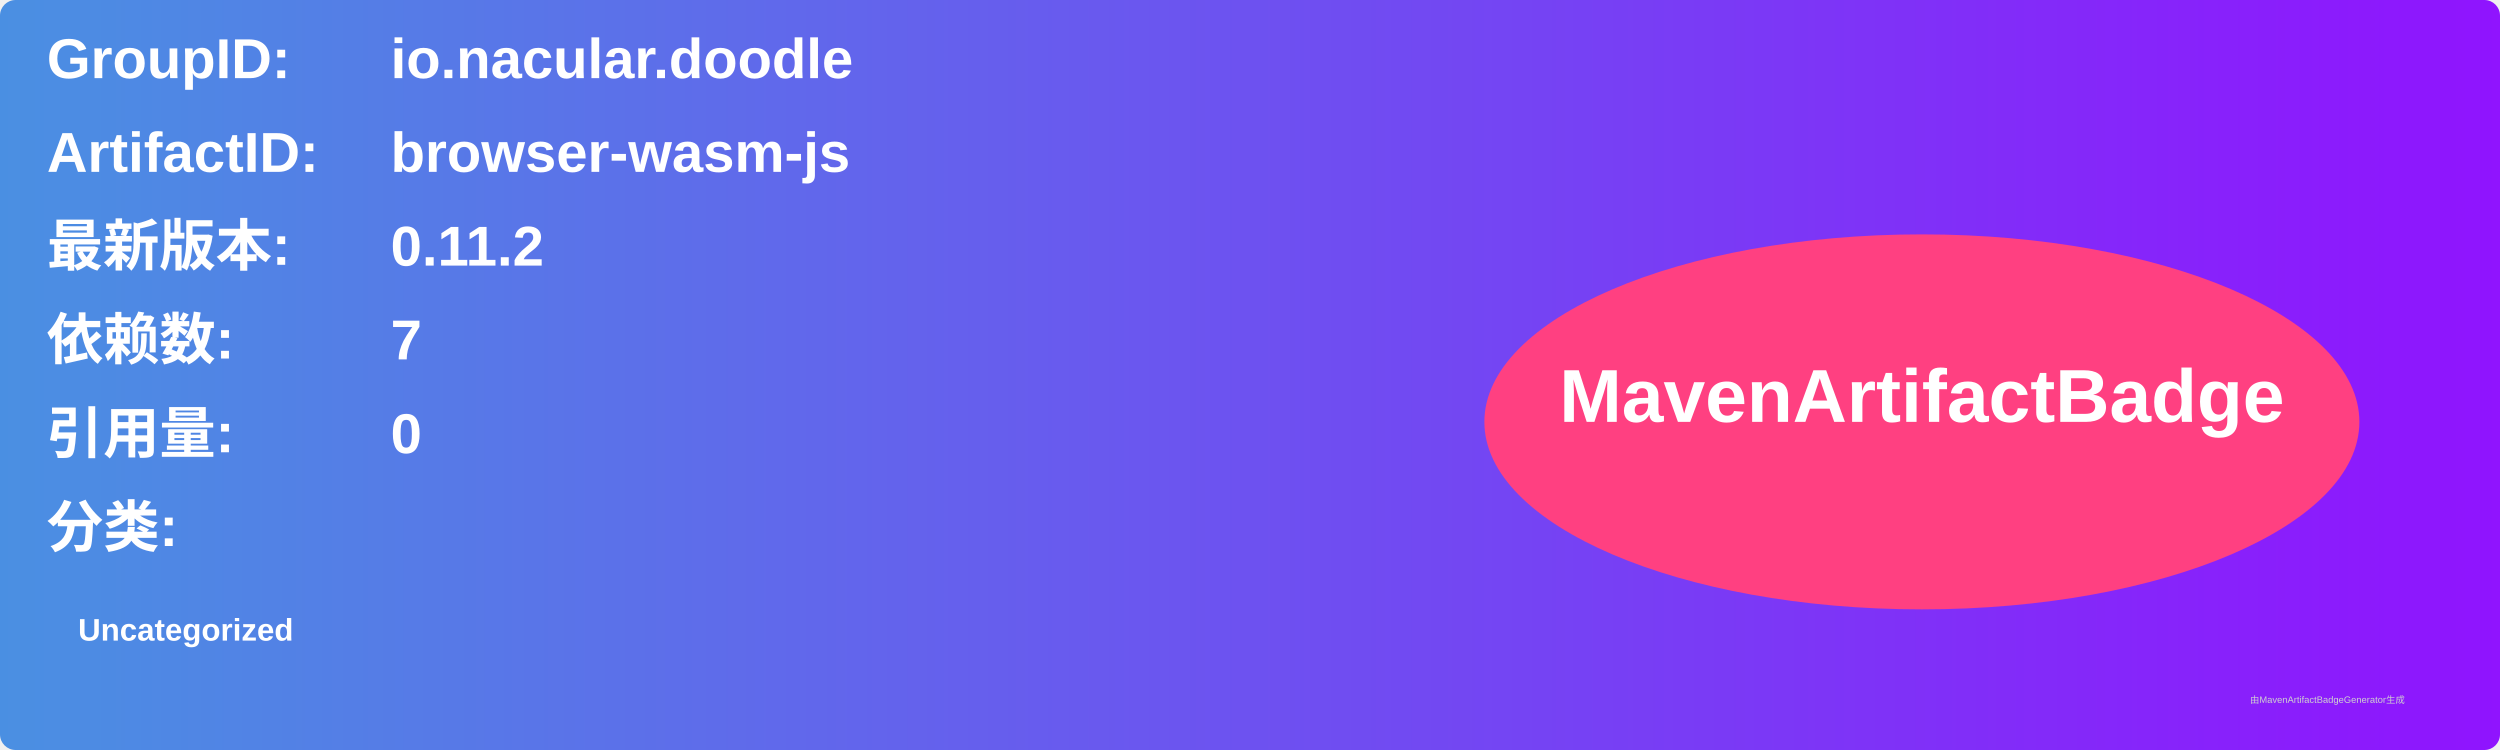
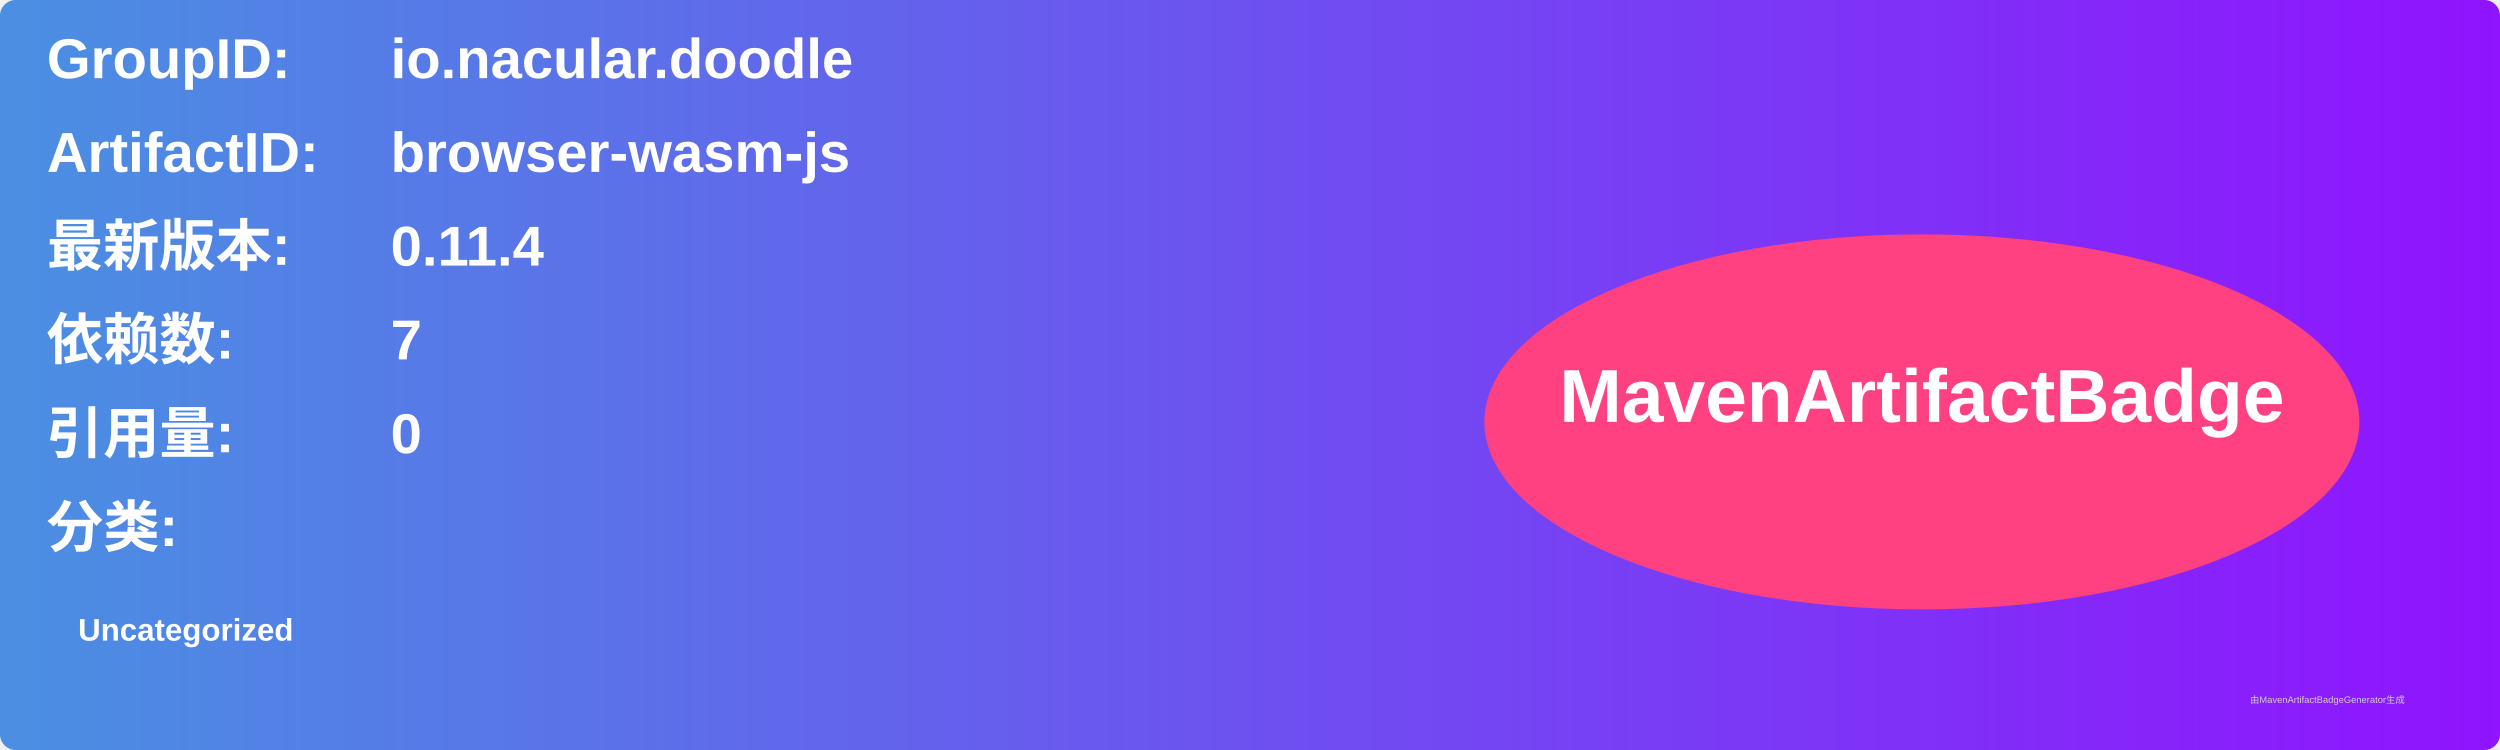
<svg xmlns="http://www.w3.org/2000/svg" width="800" height="240" viewBox="0 0 800 240">
  <linearGradient id="grad" x1="0%" y1="0%" x2="100%" y2="0%">
    <stop offset="0%" stop-color="#4a90e2" />
    <stop offset="100%" stop-color="#9013fe" />
  </linearGradient>
  <rect width="100%" height="100%" rx="5" ry="5" fill="url(#grad)" />
  <g transform="translate(15, 15)">
    <text x="0" y="10" font-family="Arial" font-size="18" fill="white" font-weight="bold" width="260">GroupID:</text>
    <text x="110" y="10" font-family="Arial" font-size="18" fill="white" font-weight="bold" width="460">io.nacular.doodle</text>
    <text x="0" y="40" font-family="Arial" font-size="18" fill="white" font-weight="bold" width="260">ArtifactID:</text>
    <text x="110" y="40" font-family="Arial" font-size="18" fill="white" font-weight="bold" width="460">browser-wasm-js</text>
    <text x="0" y="70" font-family="Arial" font-size="18" fill="white" font-weight="bold">最新版本:</text>
    <text x="110" y="70" font-family="Arial" font-size="18" fill="white" font-weight="bold">
-       <tspan font-weight="bold">0.11.2</tspan>
+       <tspan font-weight="bold">0.11.4</tspan>
    </text>
    <text x="0" y="100" font-family="Arial" font-size="18" fill="white" font-weight="bold">依赖数: </text>
    <text x="110" y="100" font-family="Arial" font-size="18" fill="white">
      <tspan font-weight="bold">7</tspan>
    </text>
    <text x="0" y="130" font-family="Arial" font-size="18" fill="white" font-weight="bold">引用量: </text>
    <text x="110" y="130" font-family="Arial" font-size="18" fill="white">
      <tspan font-weight="bold">0</tspan>
    </text>
    <text x="0" y="160" font-family="Arial" font-size="18" fill="white" font-weight="bold">分类:</text>
    <text x="10" y="190" font-family="Arial" font-size="10" fill="white">
      <tspan font-weight="bold">Uncategorized</tspan>
    </text>
    <ellipse cx="600" cy="120" rx="140" ry="60" fill="#ff4081" />
    <text x="600" y="120" text-anchor="middle" font-family="Arial" font-size="24" fill="white" font-weight="bold">MavenArtifactBadge</text>
  </g>
  <text x="720" y="225" font-family="Arial" font-size="3" fill="#d0d0d0">由MavenArtifactBadgeGenerator生成</text>
</svg>
